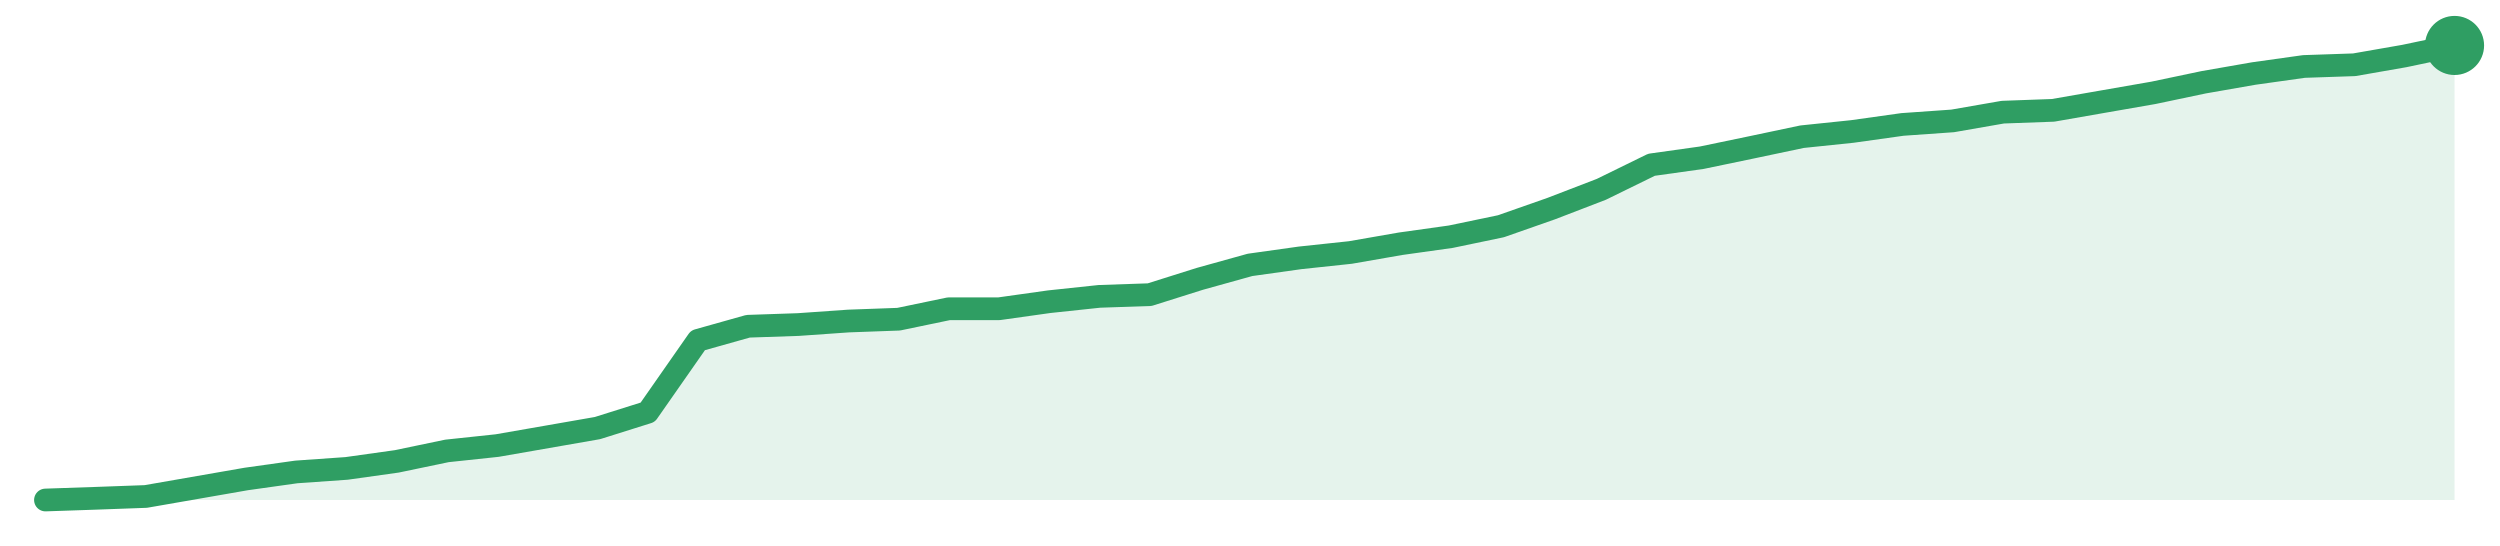
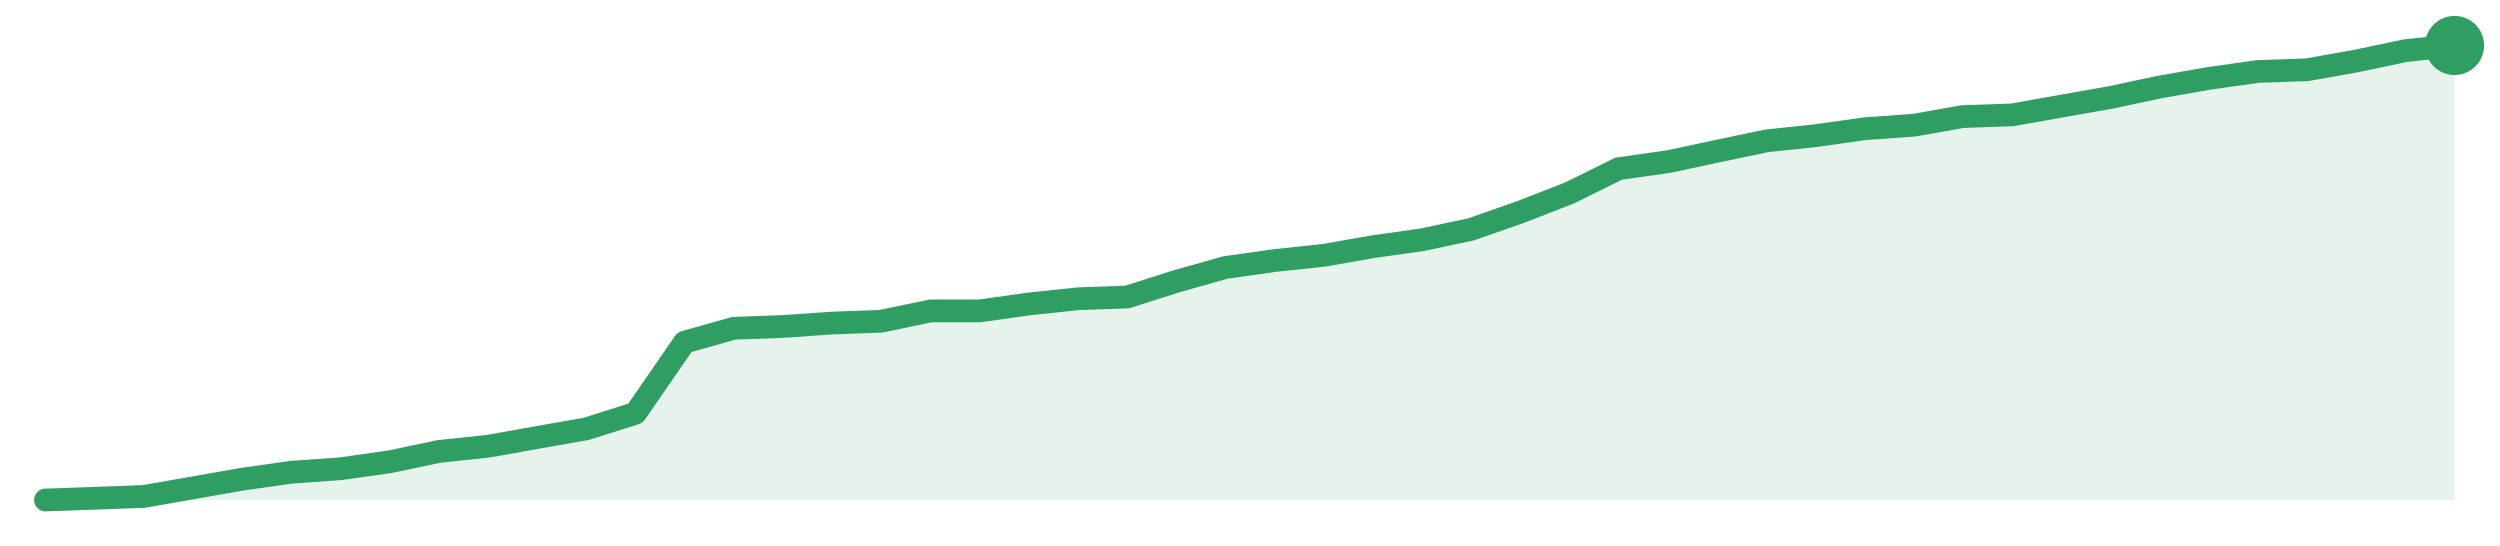
<svg xmlns="http://www.w3.org/2000/svg" width="220" height="48" viewBox="0 0 220 48" role="img" aria-label="trend">
-   <path d="M4.0,44.0 L4.0,44.0 L8.42,43.85 L12.83,43.69 L17.25,42.92 L21.67,42.15 L26.08,41.53 L30.5,41.22 L34.92,40.6 L39.33,39.68 L43.75,39.21 L48.17,38.44 L52.58,37.67 L57.0,36.28 L61.42,29.95 L65.83,28.71 L70.25,28.56 L74.67,28.25 L79.08,28.09 L83.5,27.17 L87.92,27.17 L92.33,26.55 L96.75,26.08 L101.17,25.93 L105.58,24.54 L110.0,23.31 L114.42,22.69 L118.83,22.22 L123.25,21.45 L127.67,20.83 L132.08,19.91 L136.5,18.36 L140.92,16.66 L145.33,14.5 L149.75,13.88 L154.17,12.96 L158.58,12.03 L163.0,11.57 L167.42,10.95 L171.83,10.64 L176.25,9.87 L180.67,9.71 L185.08,8.94 L189.5,8.17 L193.92,7.24 L198.33,6.47 L202.75,5.85 L207.17,5.7 L211.58,4.93 L216.0,4.0 L216.0,44.0 Z" fill="#2f9e631f" />
-   <path d="M4.0,44.0 L8.42,43.85 L12.83,43.69 L17.25,42.92 L21.67,42.15 L26.08,41.53 L30.5,41.22 L34.92,40.6 L39.33,39.68 L43.75,39.21 L48.17,38.44 L52.58,37.67 L57.0,36.28 L61.42,29.95 L65.83,28.71 L70.25,28.56 L74.67,28.25 L79.08,28.09 L83.5,27.17 L87.92,27.17 L92.33,26.55 L96.75,26.08 L101.17,25.93 L105.58,24.54 L110.0,23.31 L114.42,22.69 L118.83,22.22 L123.25,21.45 L127.67,20.83 L132.08,19.91 L136.5,18.36 L140.92,16.66 L145.33,14.5 L149.75,13.88 L154.17,12.96 L158.58,12.03 L163.0,11.57 L167.42,10.95 L171.83,10.64 L176.25,9.87 L180.67,9.71 L185.08,8.94 L189.5,8.17 L193.92,7.24 L198.33,6.47 L202.75,5.85 L207.17,5.7 L211.58,4.93 L216.0,4.0" fill="none" stroke="#2f9e63" stroke-width="2" stroke-linejoin="round" stroke-linecap="round" />
+   <path d="M4.0,44.0 L4.0,44.0 L8.33,43.85 L12.65,43.69 L16.98,42.93 L21.31,42.17 L25.63,41.56 L29.96,41.25 L34.29,40.64 L38.61,39.73 L42.94,39.27 L47.27,38.5 L51.59,37.74 L55.92,36.37 L60.24,30.11 L64.57,28.89 L68.9,28.73 L73.22,28.43 L77.55,28.27 L81.88,27.36 L86.2,27.36 L90.53,26.75 L94.86,26.29 L99.18,26.14 L103.51,24.76 L107.84,23.54 L112.16,22.93 L116.49,22.47 L120.82,21.71 L125.14,21.1 L129.47,20.18 L133.8,18.66 L138.12,16.98 L142.45,14.84 L146.78,14.23 L151.1,13.31 L155.43,12.4 L159.76,11.94 L164.08,11.33 L168.41,11.02 L172.73,10.26 L177.06,10.11 L181.39,9.34 L185.71,8.58 L190.04,7.66 L194.37,6.9 L198.69,6.29 L203.02,6.14 L207.35,5.37 L211.67,4.46 L216.0,4.0 L216.0,44.0 Z" fill="#2f9e631f" />
+   <path d="M4.0,44.0 L8.33,43.85 L12.65,43.69 L16.98,42.93 L21.31,42.17 L25.63,41.56 L29.96,41.25 L34.29,40.64 L38.61,39.73 L42.94,39.27 L47.27,38.5 L51.59,37.74 L55.92,36.37 L60.24,30.11 L64.57,28.89 L68.9,28.73 L73.22,28.43 L77.55,28.27 L81.88,27.36 L86.2,27.36 L90.53,26.75 L94.86,26.29 L99.18,26.14 L103.51,24.76 L107.84,23.54 L112.16,22.93 L116.49,22.47 L120.82,21.71 L125.14,21.1 L129.47,20.18 L133.8,18.66 L138.12,16.98 L142.45,14.84 L146.78,14.23 L151.1,13.31 L155.43,12.4 L159.76,11.94 L164.08,11.33 L168.41,11.02 L172.73,10.26 L177.06,10.11 L181.39,9.34 L185.71,8.58 L190.04,7.66 L194.37,6.9 L198.69,6.29 L203.02,6.14 L207.35,5.37 L211.67,4.46 L216.0,4.0" fill="none" stroke="#2f9e63" stroke-width="2" stroke-linejoin="round" stroke-linecap="round" />
  <circle cx="216.0" cy="4.0" r="2.6" fill="#2f9e63" />
</svg>
